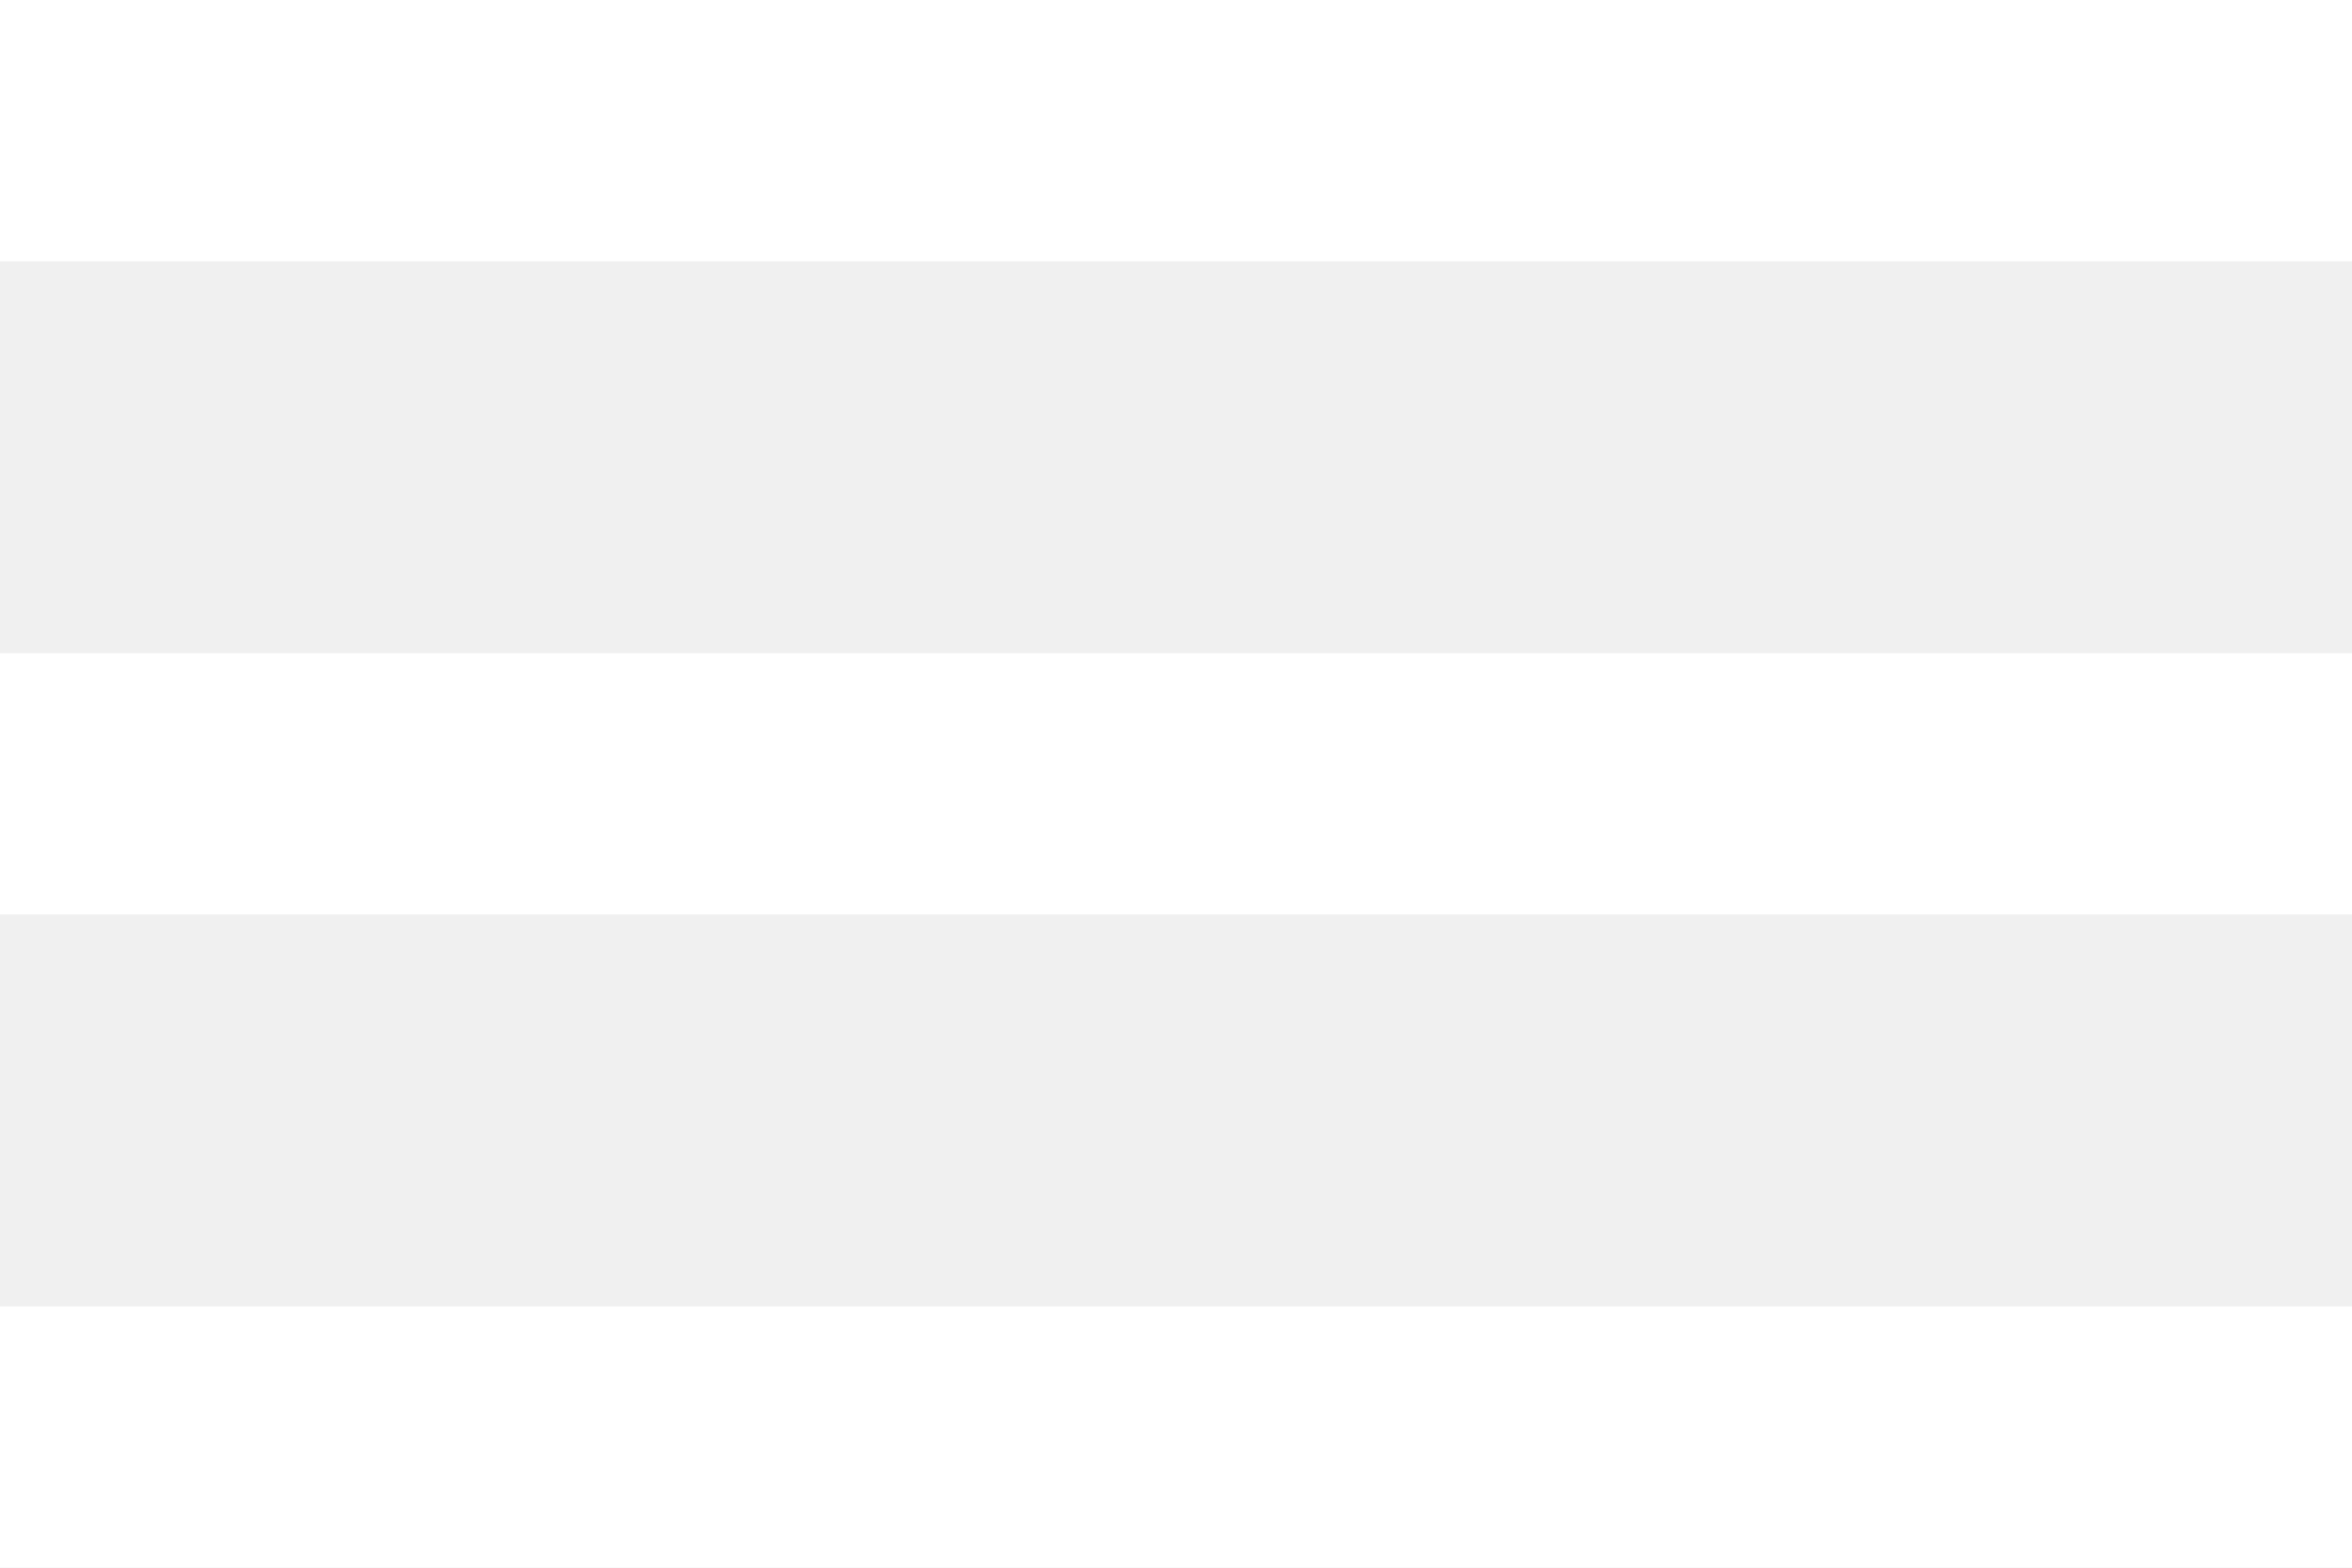
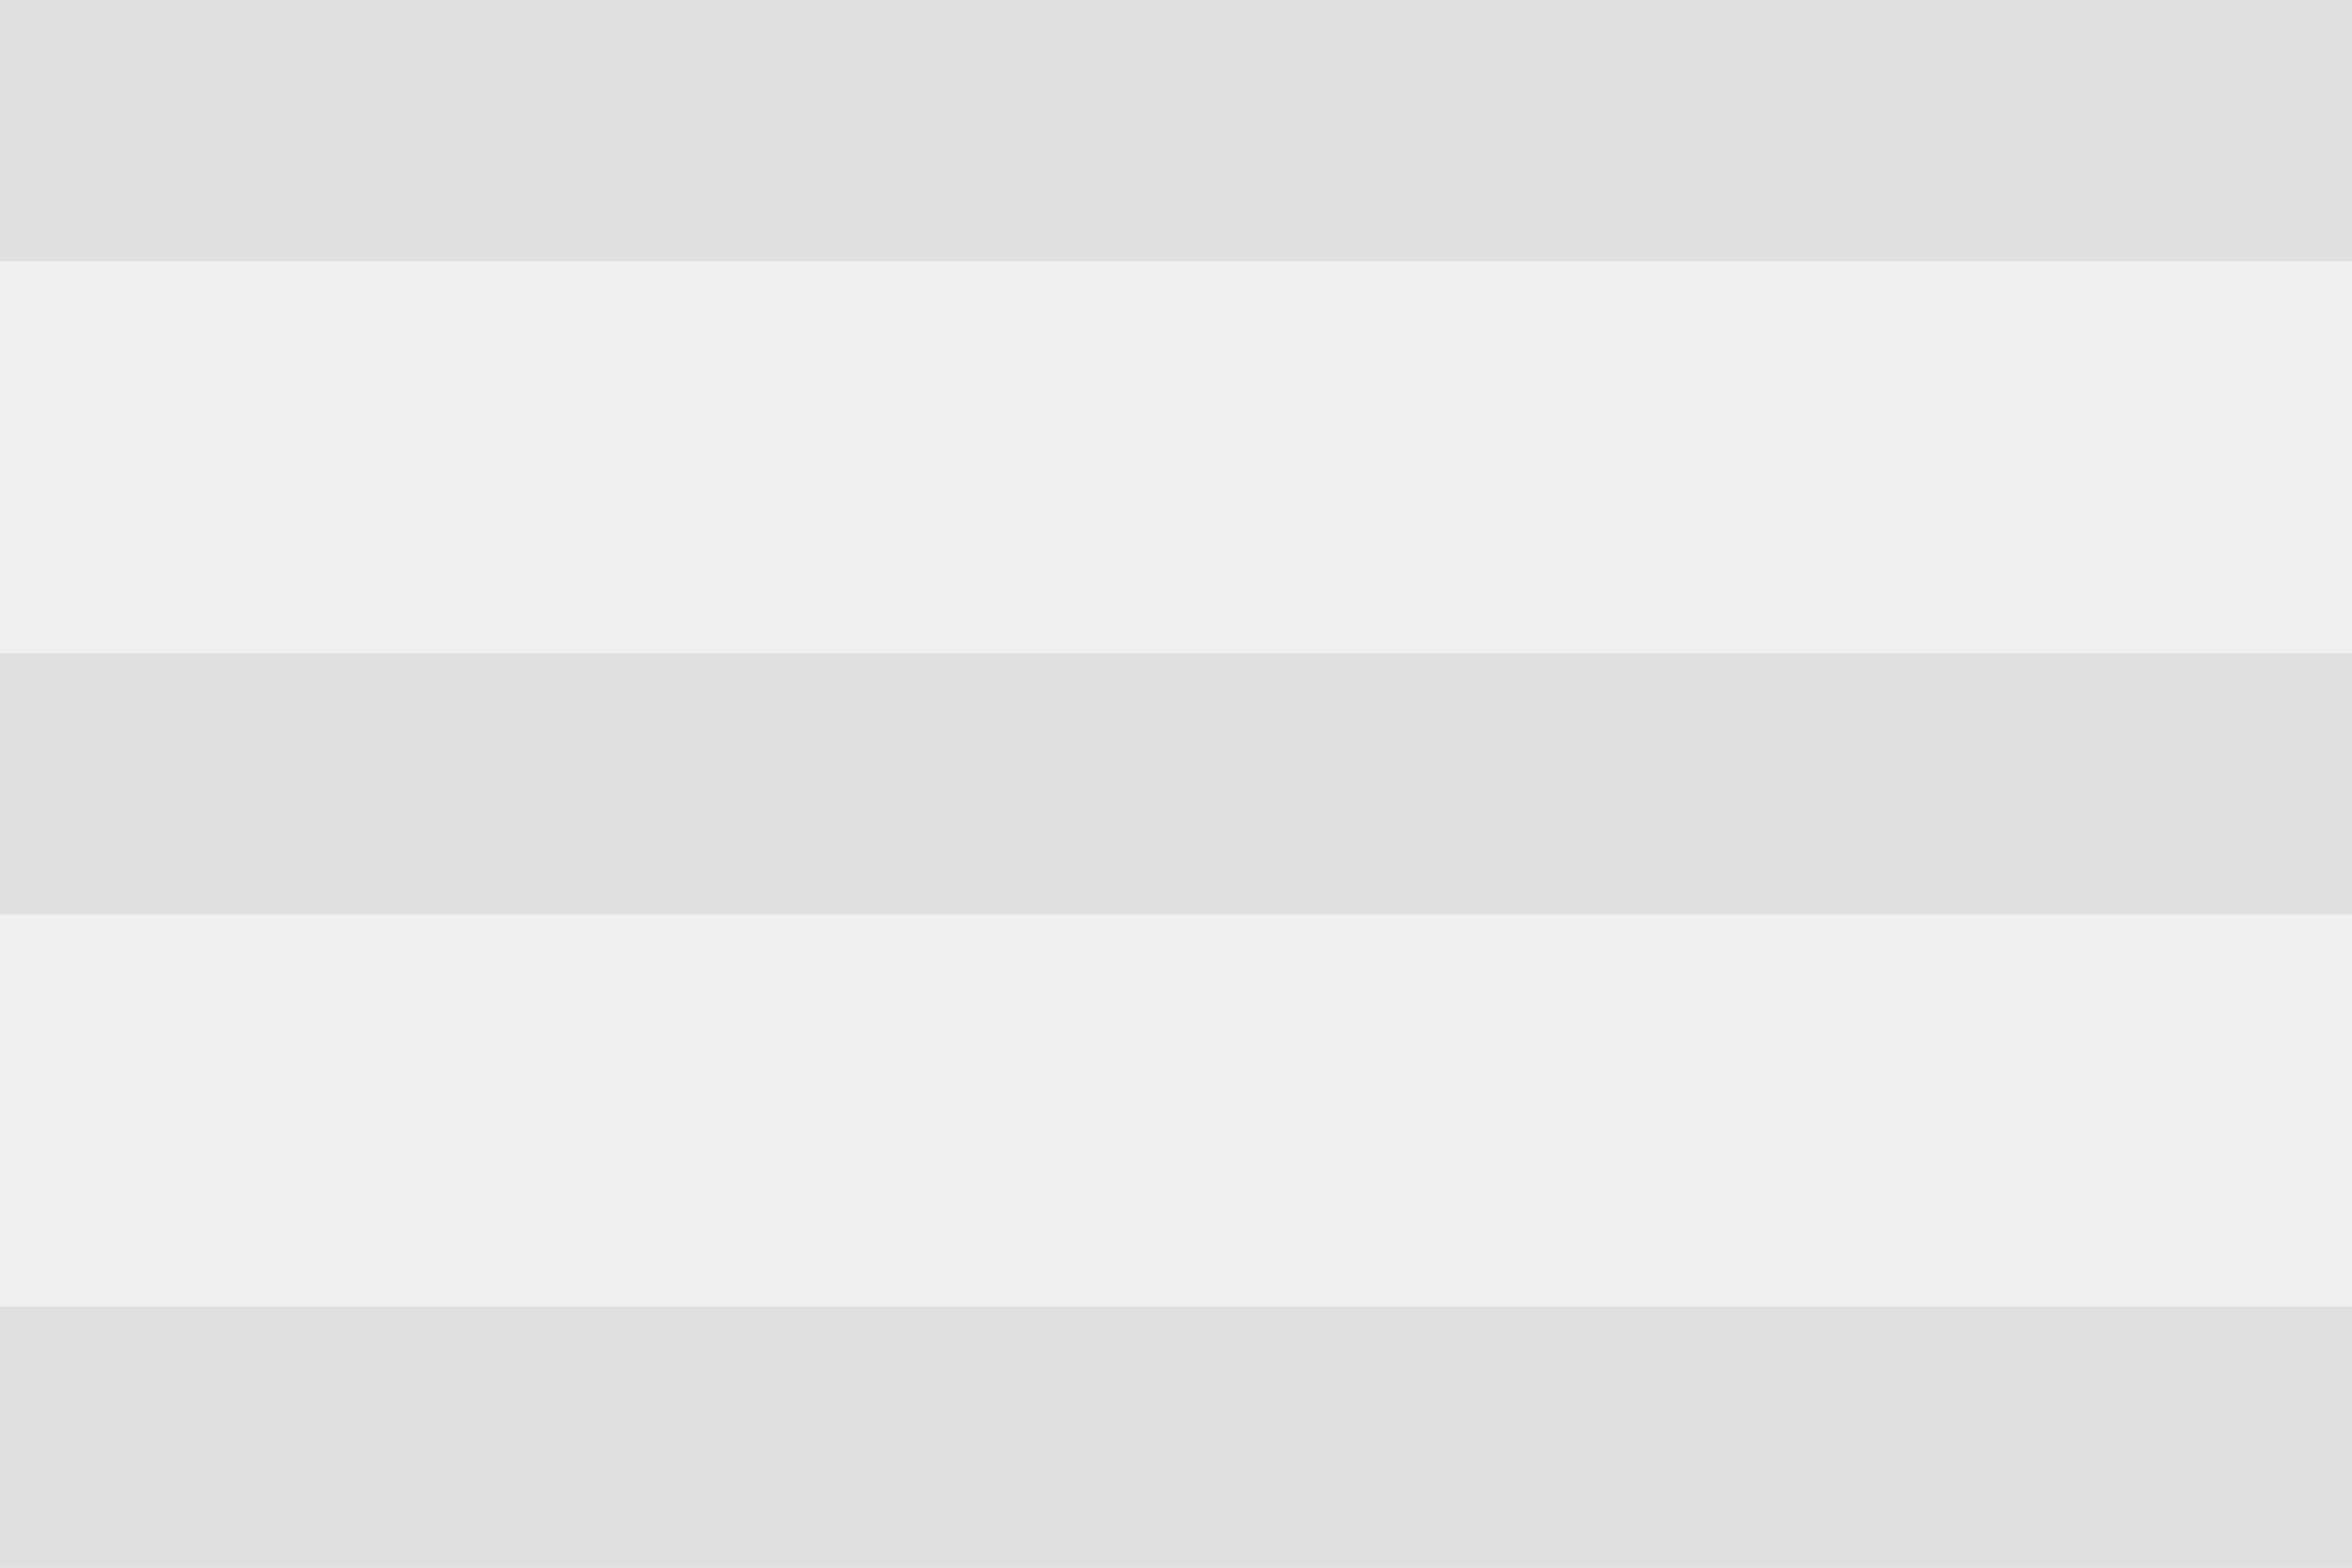
<svg xmlns="http://www.w3.org/2000/svg" width="18" height="12" viewBox="0 0 18 12" fill="none">
-   <path d="M0 12V10H18V12H0ZM0 7V5H18V7H0ZM0 2V0H18V2H0Z" fill="white" />
+   <path d="M0 12V10H18V12H0ZM0 7V5H18V7H0ZM0 2V0H18V2H0Z" fill="#e0e0e0" />
</svg>
